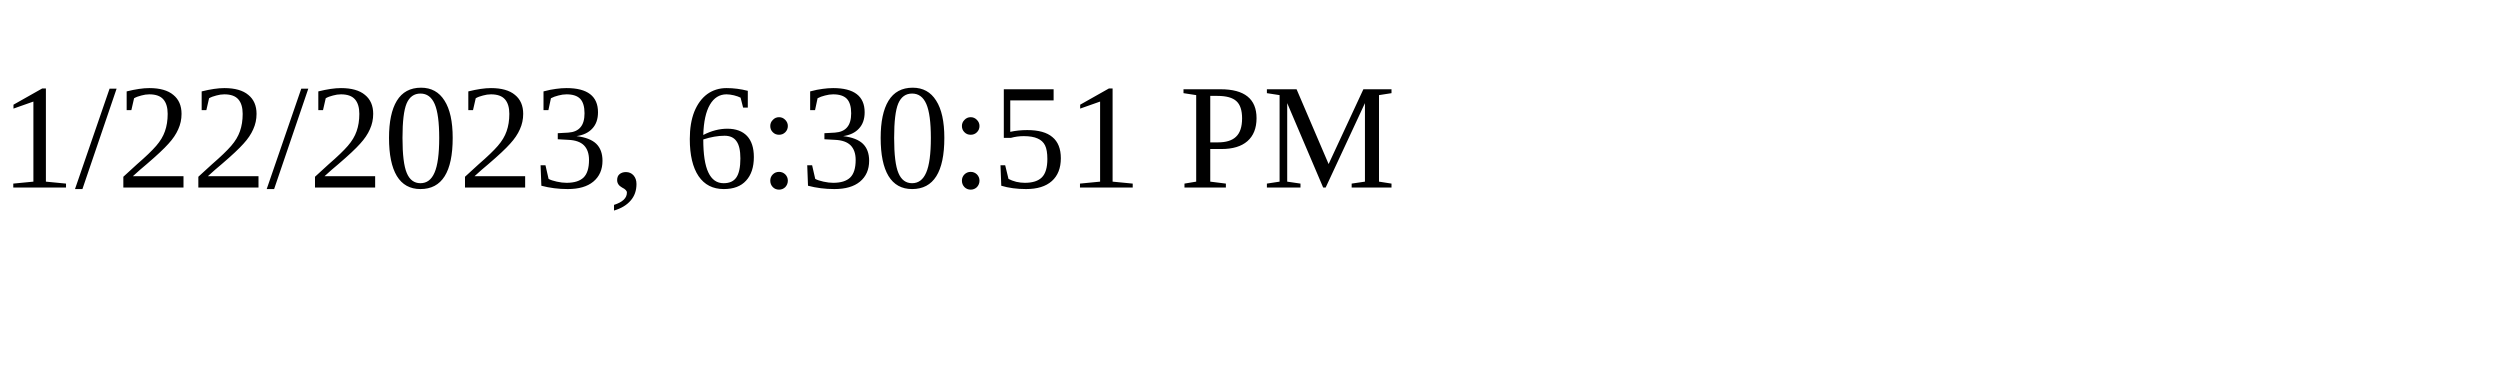
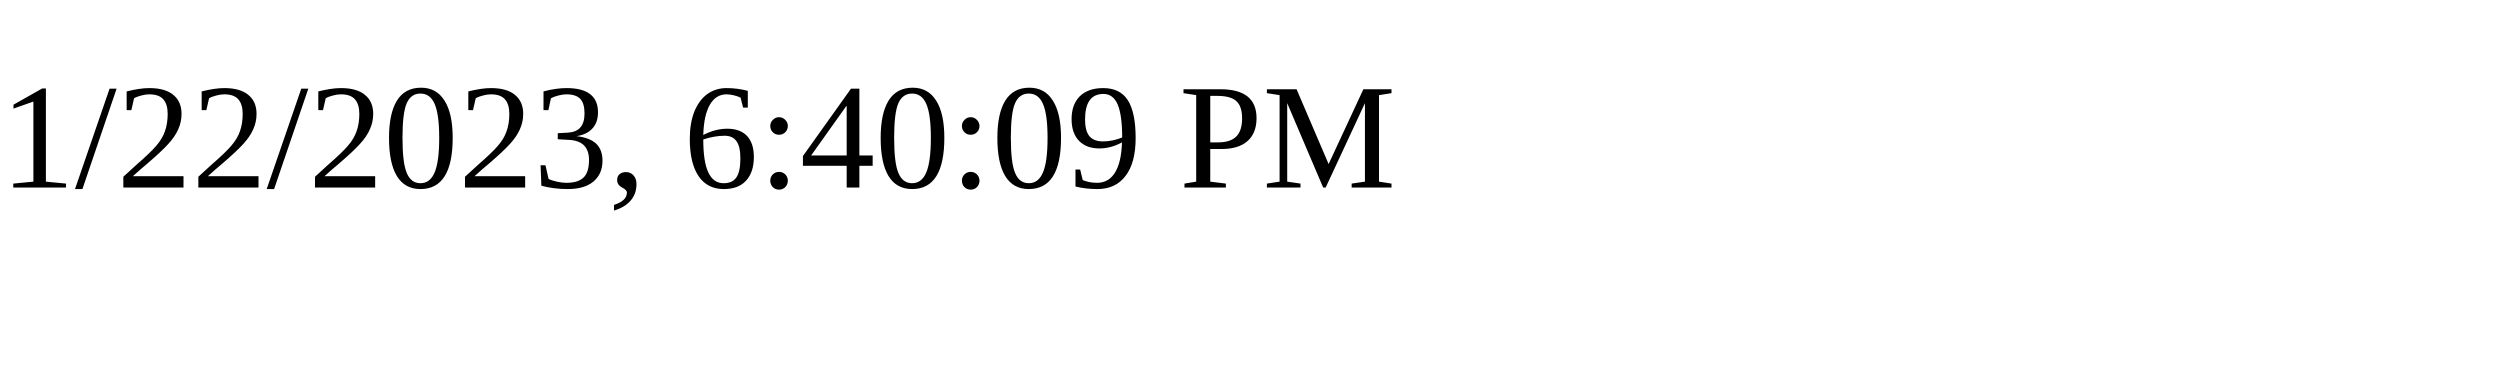
<svg xmlns="http://www.w3.org/2000/svg" height="30" width="200">
-   <text x="0" y="15">1/22/2023, 6:30:51 PM</text>
+   <text x="0" y="15">1/22/2023, 6:40:09 PM</text>
</svg>
